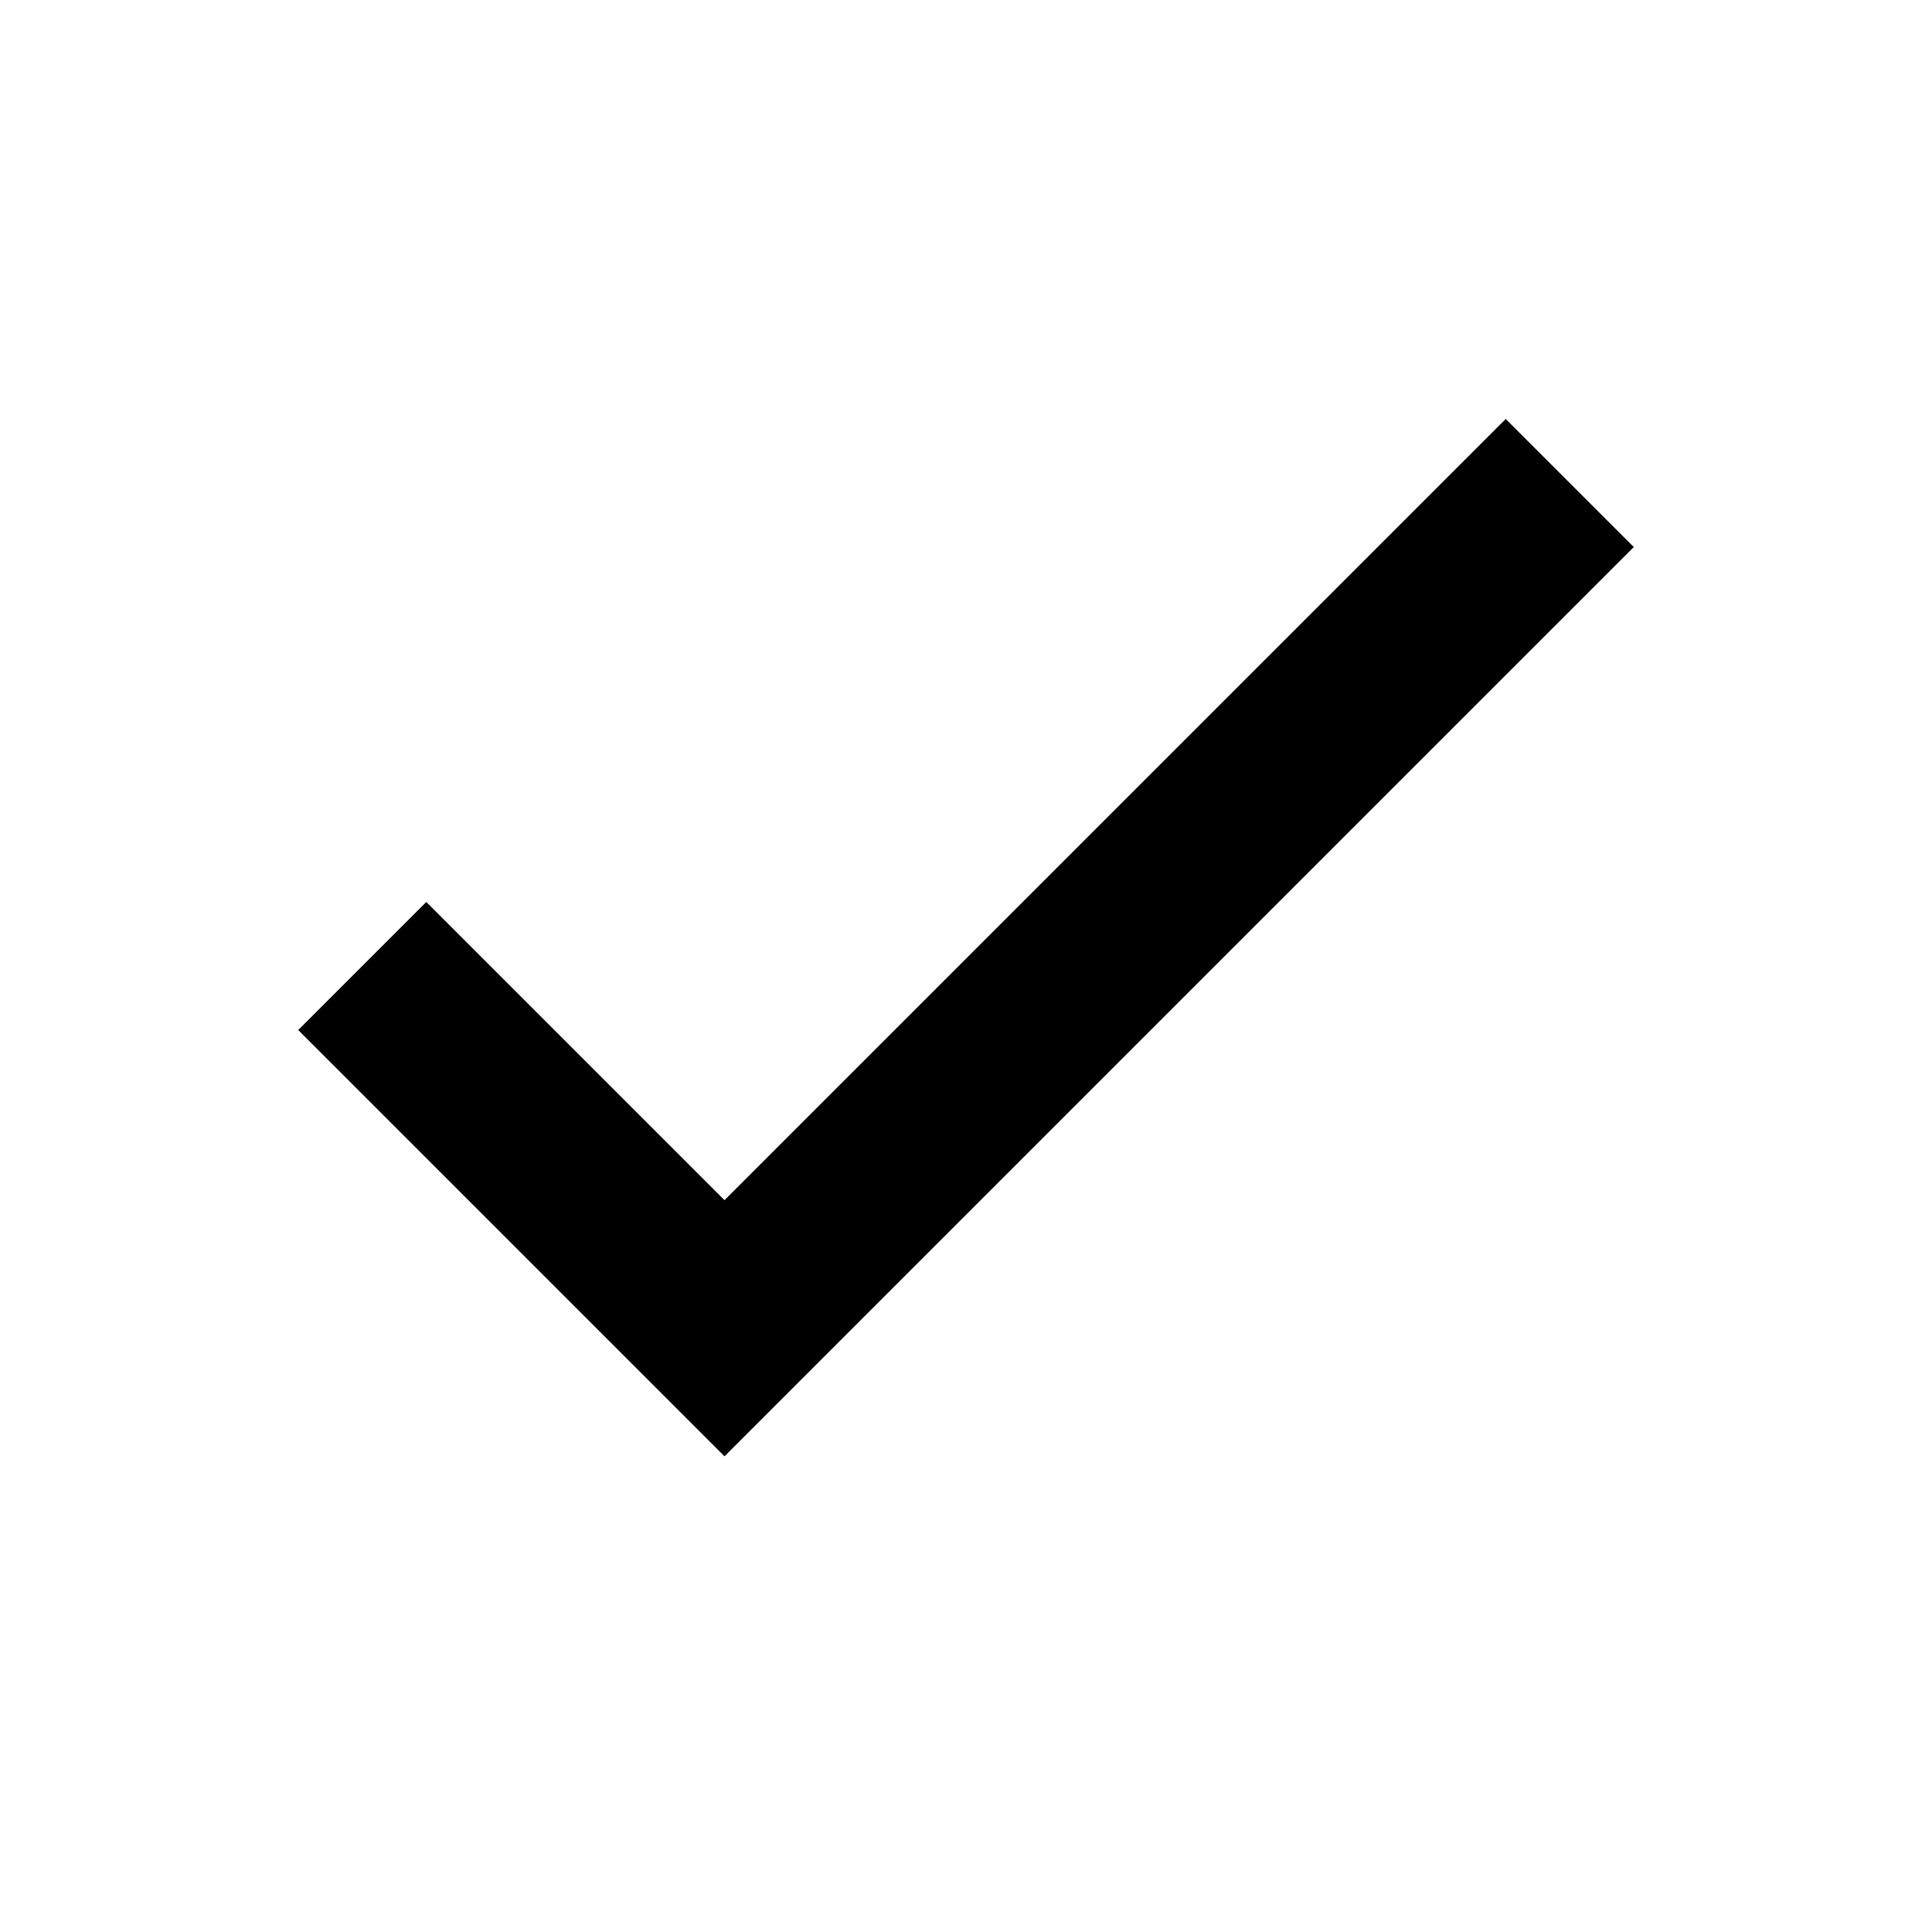
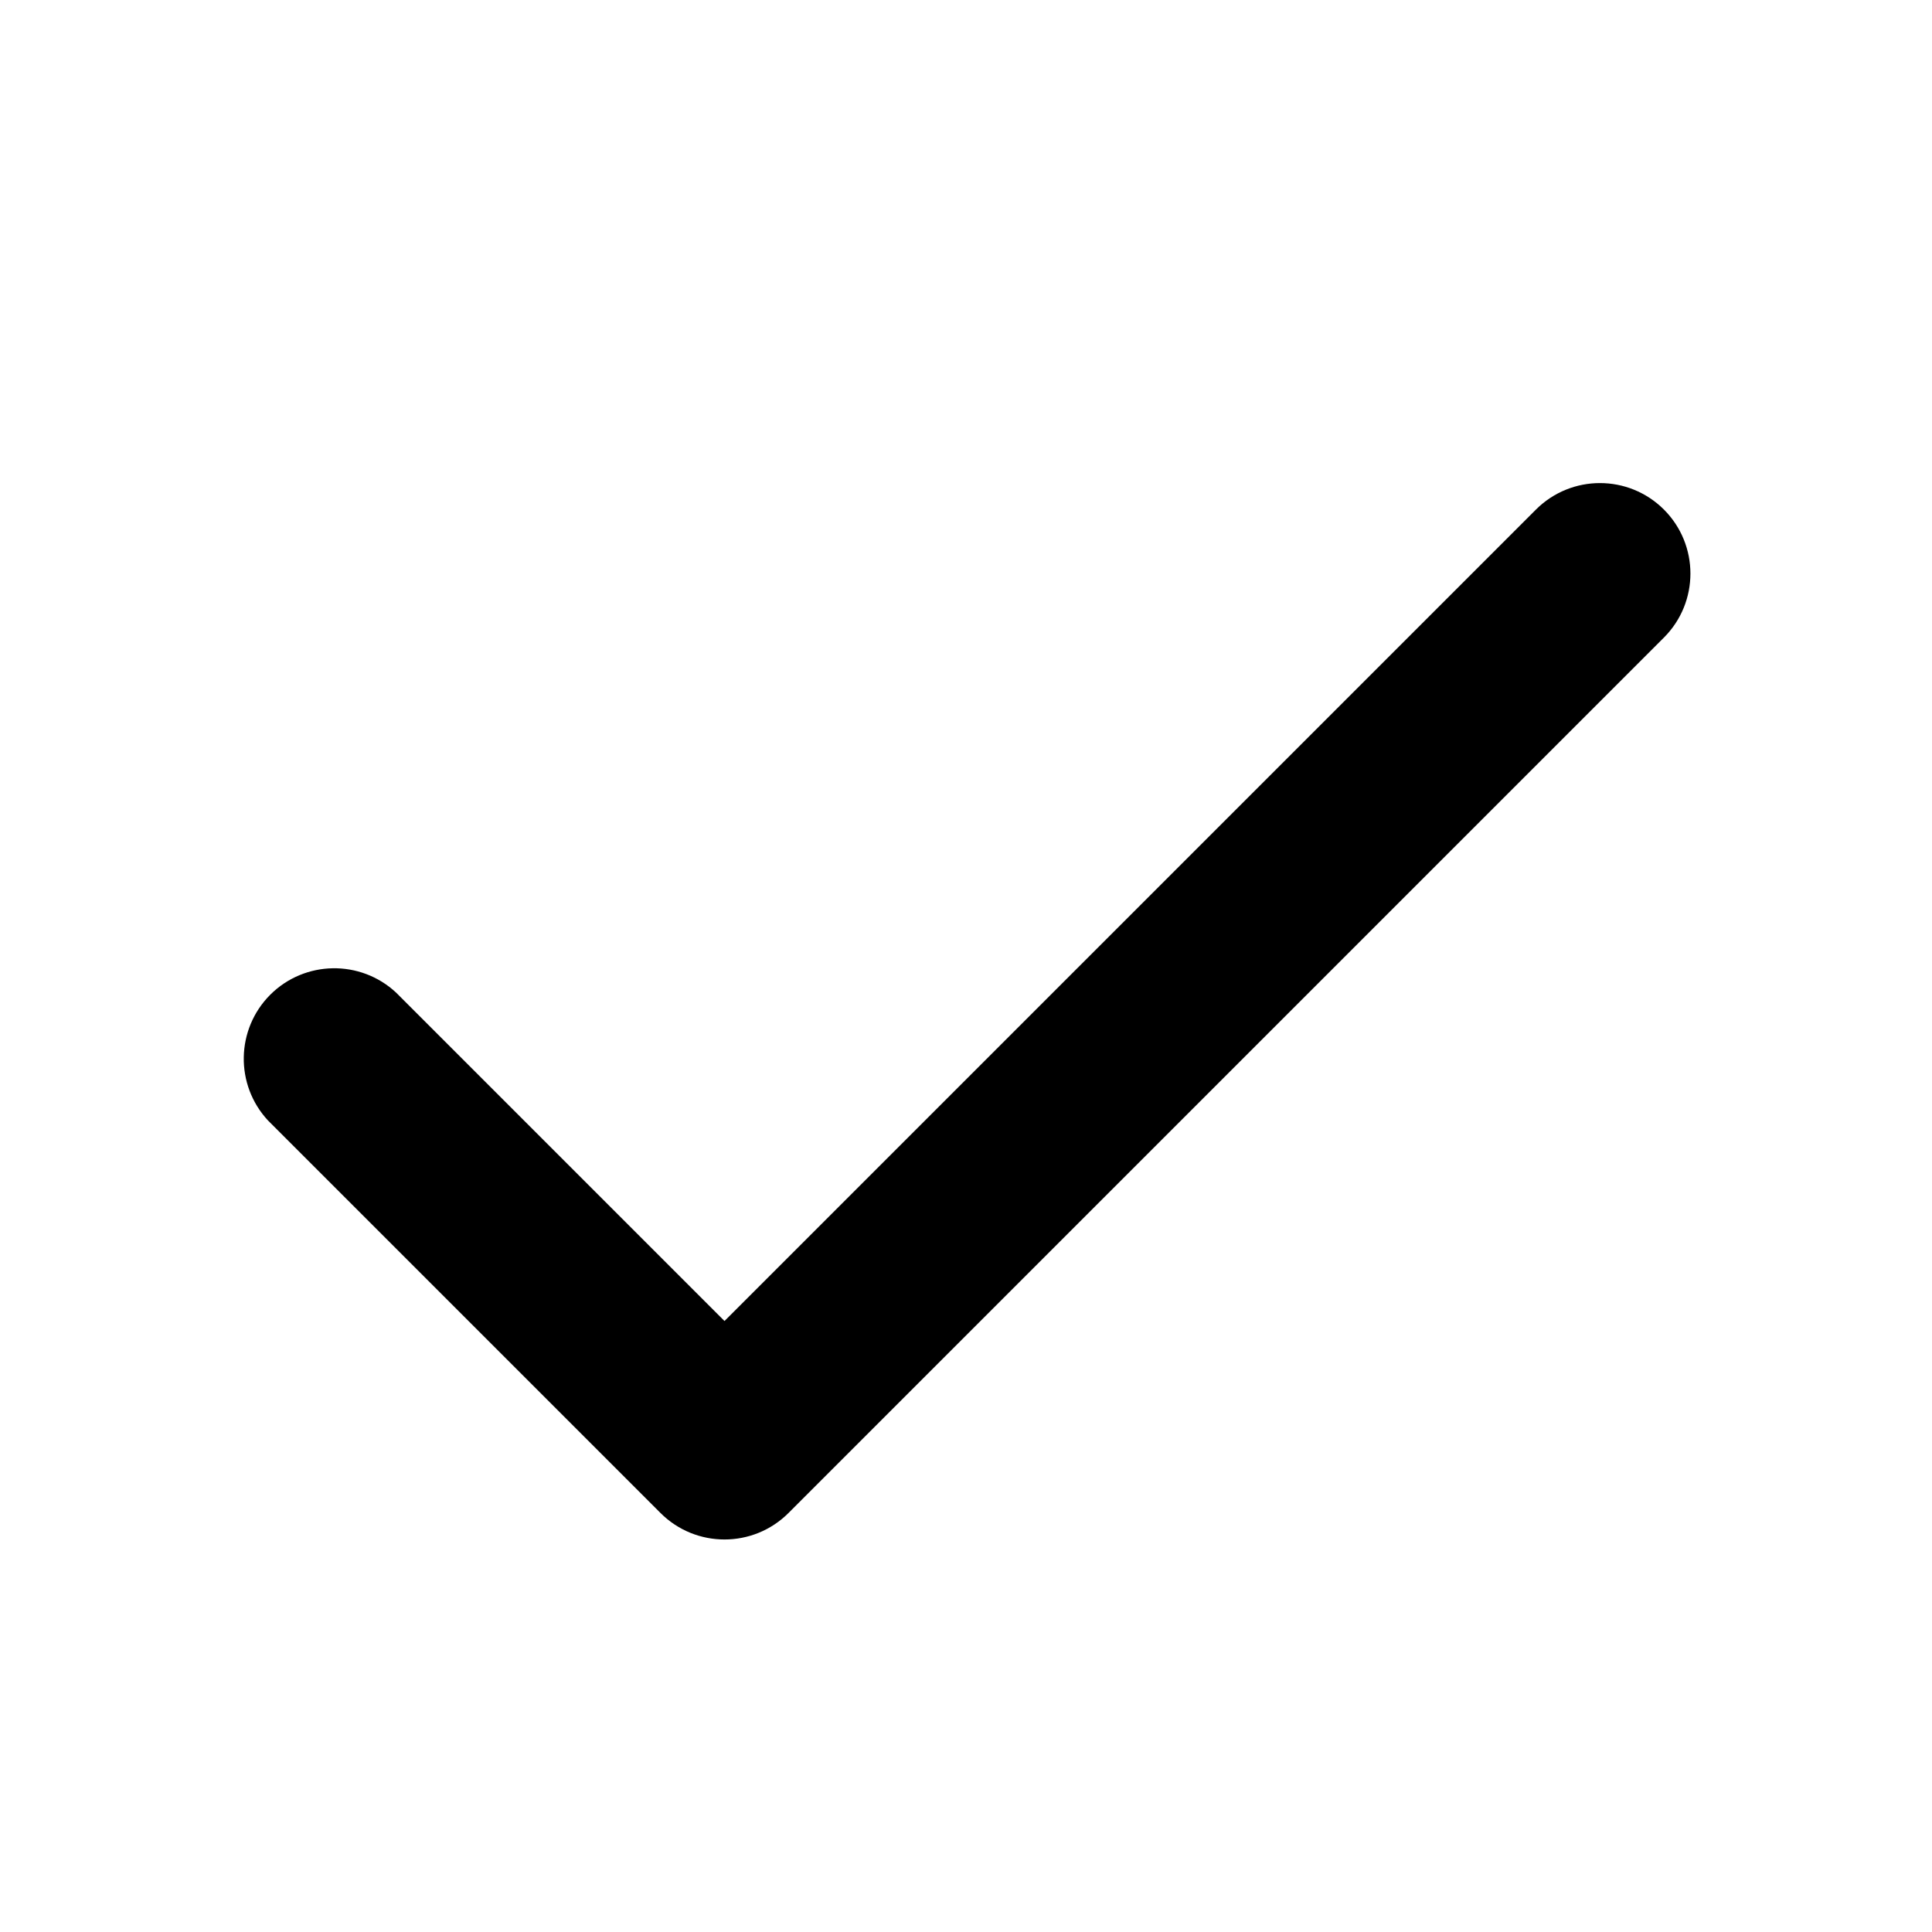
- <svg xmlns="http://www.w3.org/2000/svg" viewBox="0 0 16 16" fill="none" stroke="currentColor" stroke-width="1.5">
-   <path d="m3 8 3 3 7-7" />
+ <svg xmlns="http://www.w3.org/2000/svg" viewBox="0 0 16 16" fill="currentColor">
+   <path d="M13.78 4.22a.75.75 0 0 1 0 1.06l-7.25 7.25a.75.75 0 0 1-1.06 0L2.22 9.28a.751.751 0 0 1 .018-1.042.751.751 0 0 1 1.042-.018L6 10.94l6.72-6.72a.75.75 0 0 1 1.06 0Z" />
</svg>
